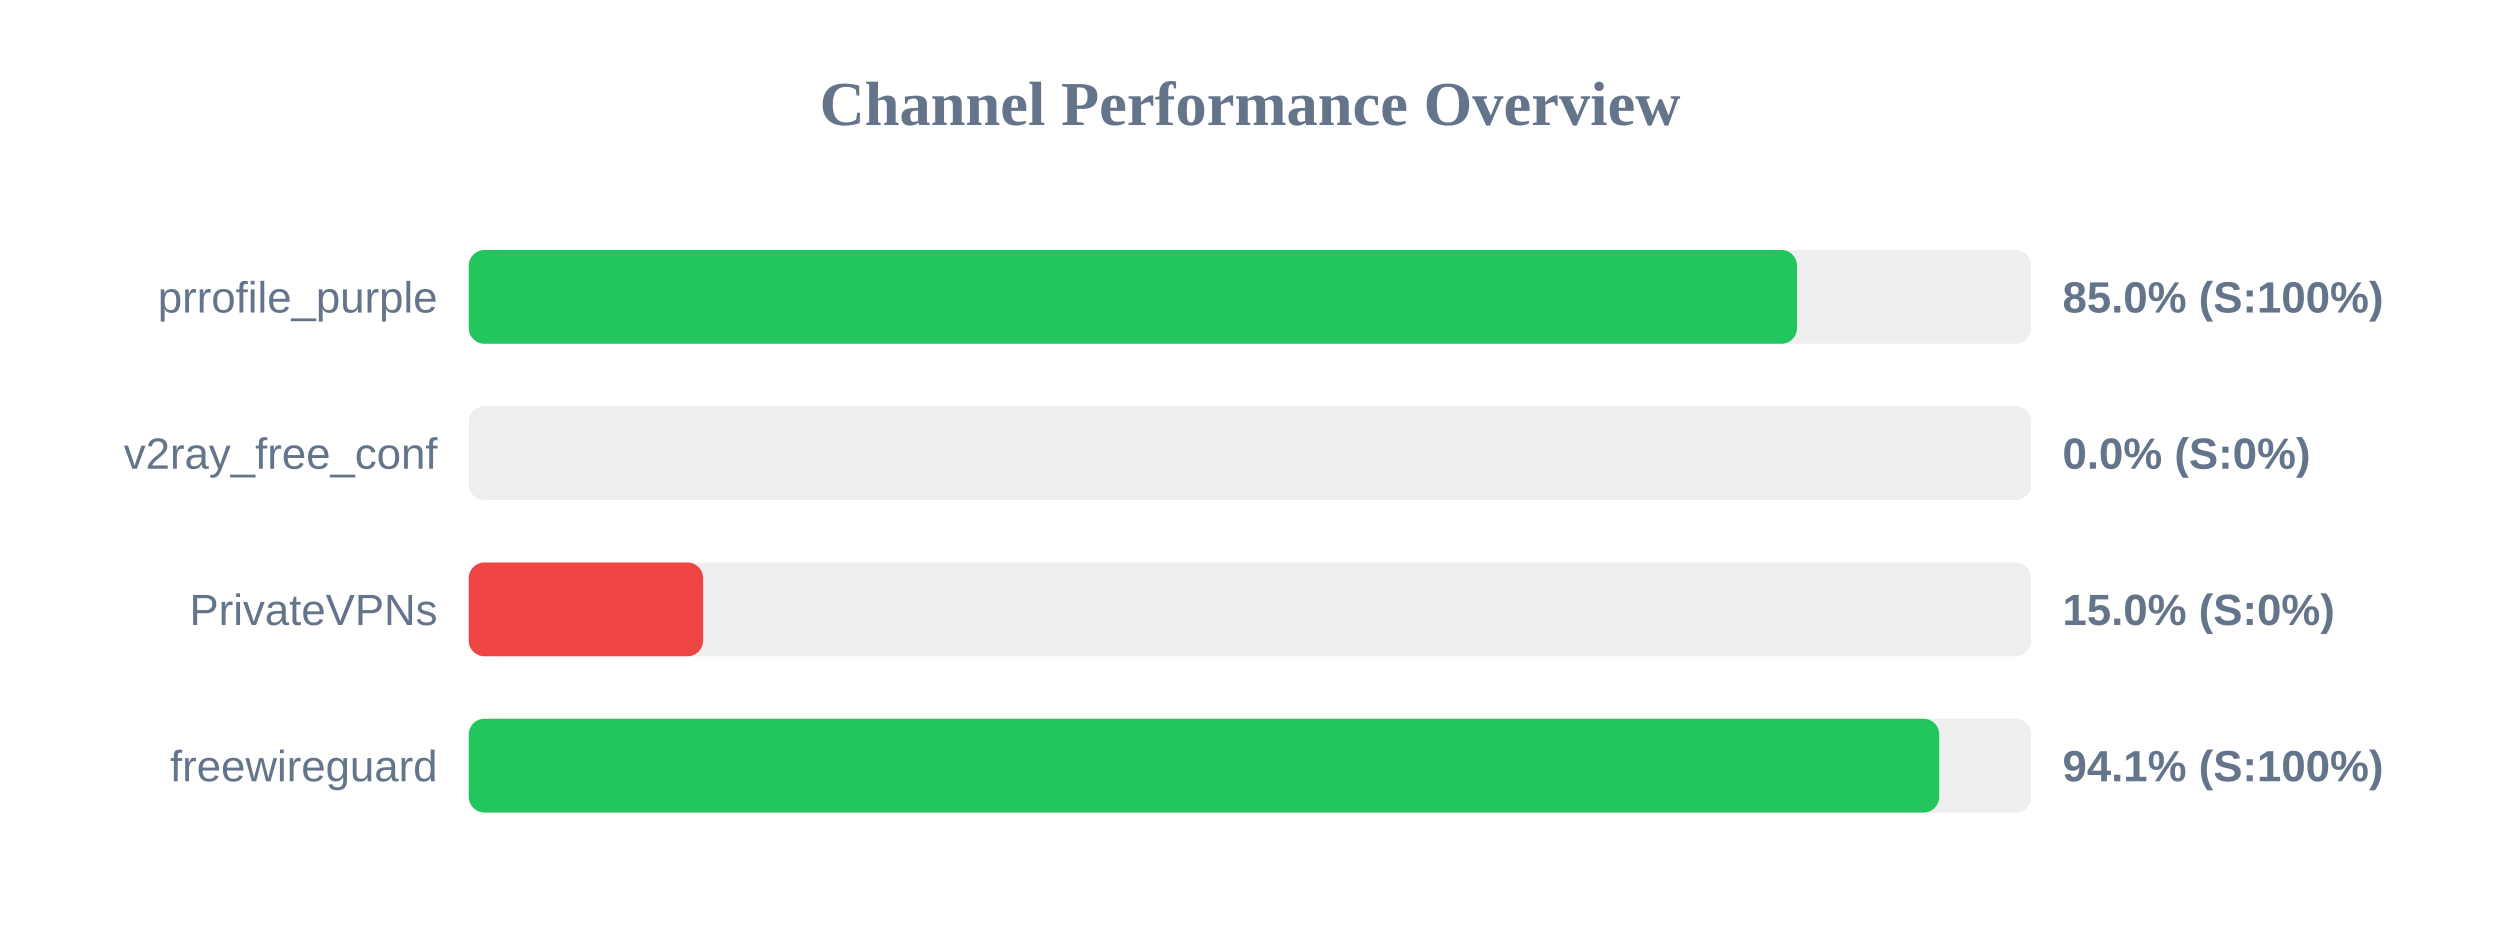
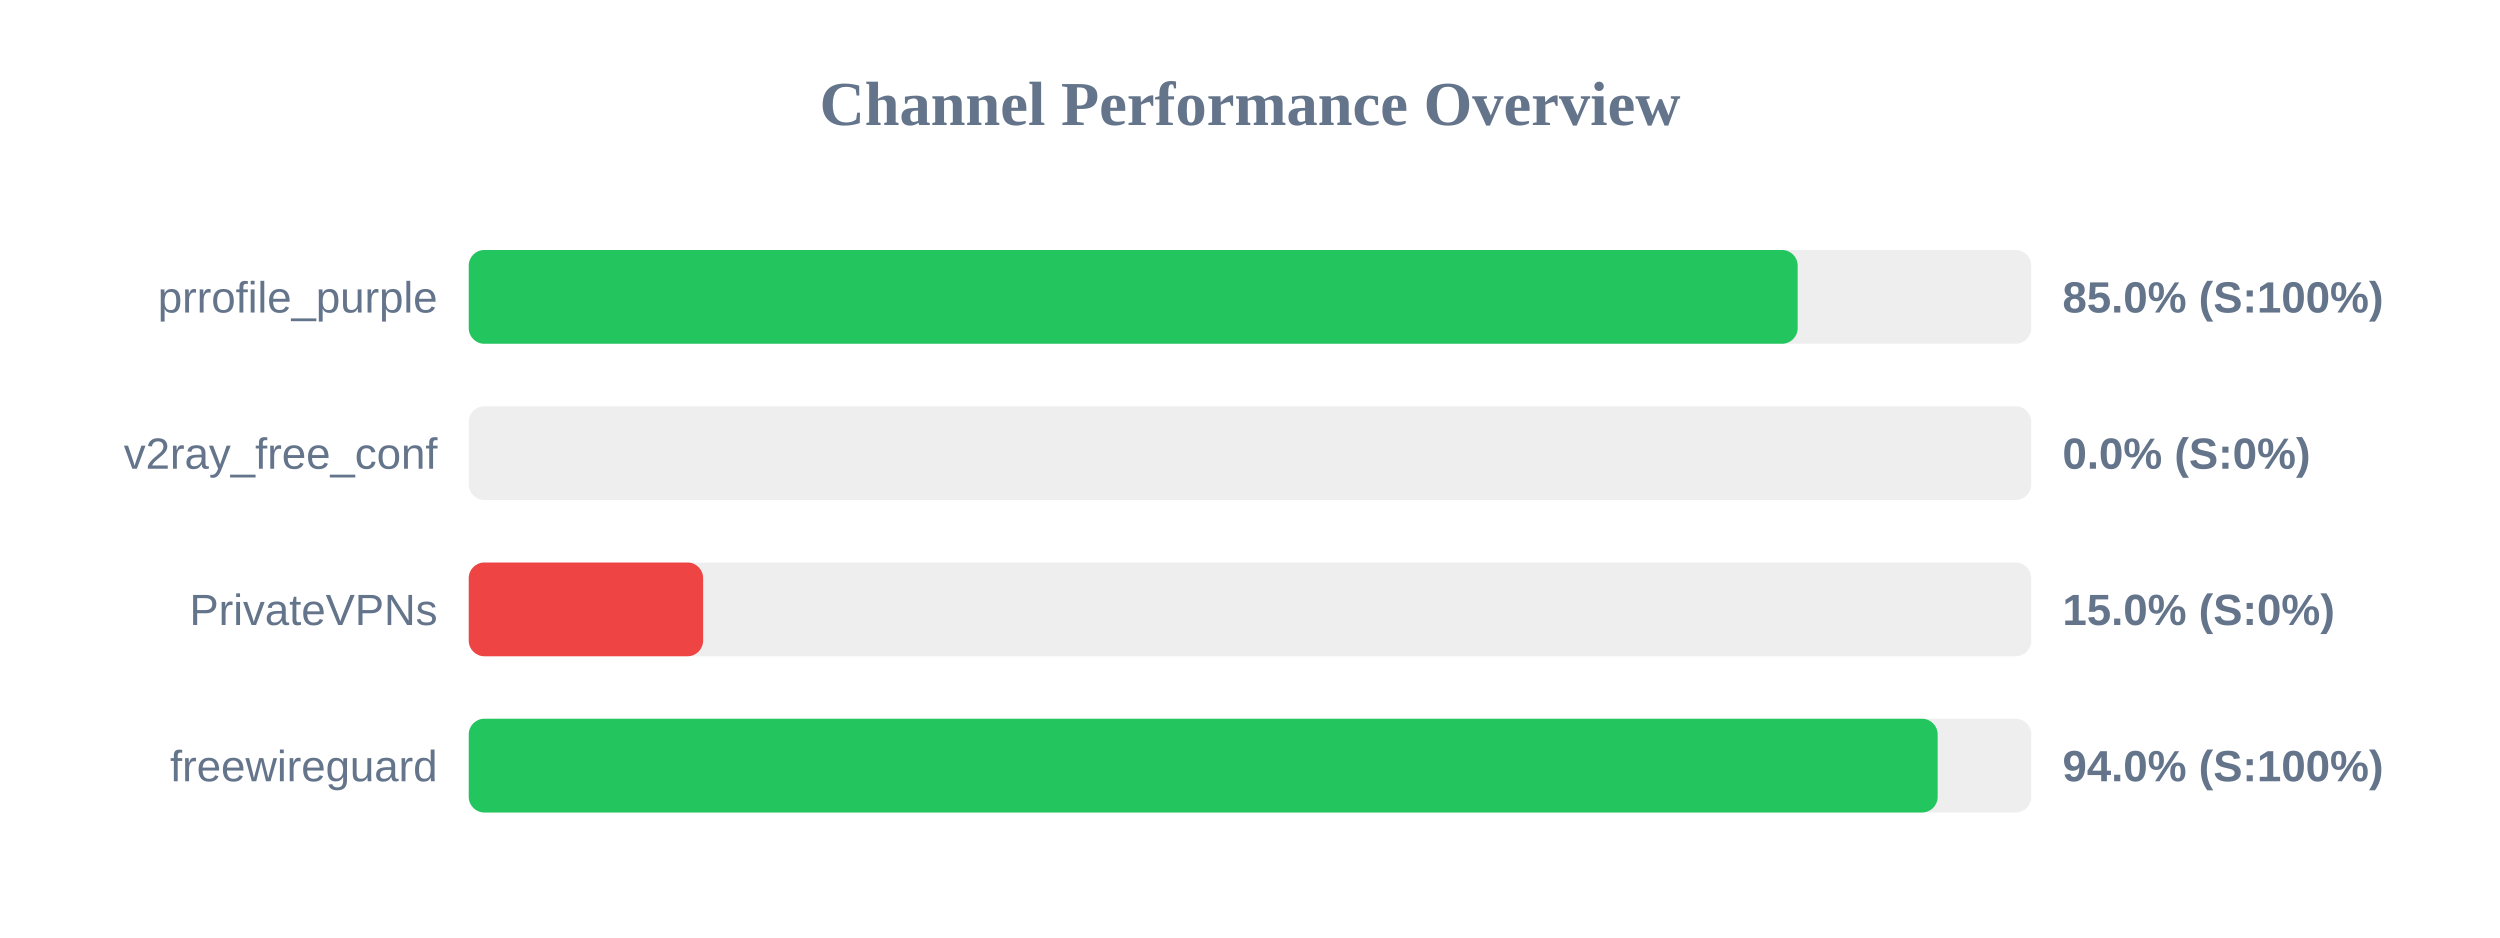
<svg xmlns="http://www.w3.org/2000/svg" width="800" height="300" version="1.1">
  <style>
        .row { font: 14px Arial; fill: #64748b; }
        .score { font: bold 14px Arial; fill: #64748b; }
    </style>
  <text x="400" y="40" text-anchor="middle" font-size="20px" font-weight="bold" fill="#64748b">Channel Performance Overview</text>
  <rect x="150" y="80" width="500" height="30" fill="#eee" rx="5" />
-   <rect x="150" y="80" width="425.05" height="30" fill="#22c55e" rx="5" />
+   <rect x="150" y="80" width="425.25" height="30" fill="#22c55e" rx="5" />
  <text x="140" y="100" text-anchor="end" class="row">prrofile_purple</text>
  <text x="660" y="100" text-anchor="start" class="score">85.0% (S:100%)</text>
  <rect x="150" y="130" width="500" height="30" fill="#eee" rx="5" />
  <rect x="150" y="130" width="0.0" height="30" fill="#ef4444" rx="5" />
  <text x="140" y="150" text-anchor="end" class="row">v2ray_free_conf</text>
  <text x="660" y="150" text-anchor="start" class="score">0.0% (S:0%)</text>
  <rect x="150" y="180" width="500" height="30" fill="#eee" rx="5" />
  <rect x="150" y="180" width="75.0" height="30" fill="#ef4444" rx="5" />
  <text x="140" y="200" text-anchor="end" class="row">PrivateVPNs</text>
  <text x="660" y="200" text-anchor="start" class="score">15.0% (S:0%)</text>
  <rect x="150" y="230" width="500" height="30" fill="#eee" rx="5" />
-   <rect x="150" y="230" width="470.55" height="30" fill="#22c55e" rx="5" />
+   <rect x="150" y="230" width="470.05" height="30" fill="#22c55e" rx="5" />
  <text x="140" y="250" text-anchor="end" class="row">freewireguard</text>
-   <text x="660" y="250" text-anchor="start" class="score">94.1% (S:100%)</text>
+   <text x="660" y="250" text-anchor="start" class="score">94.0% (S:100%)</text>
</svg>
